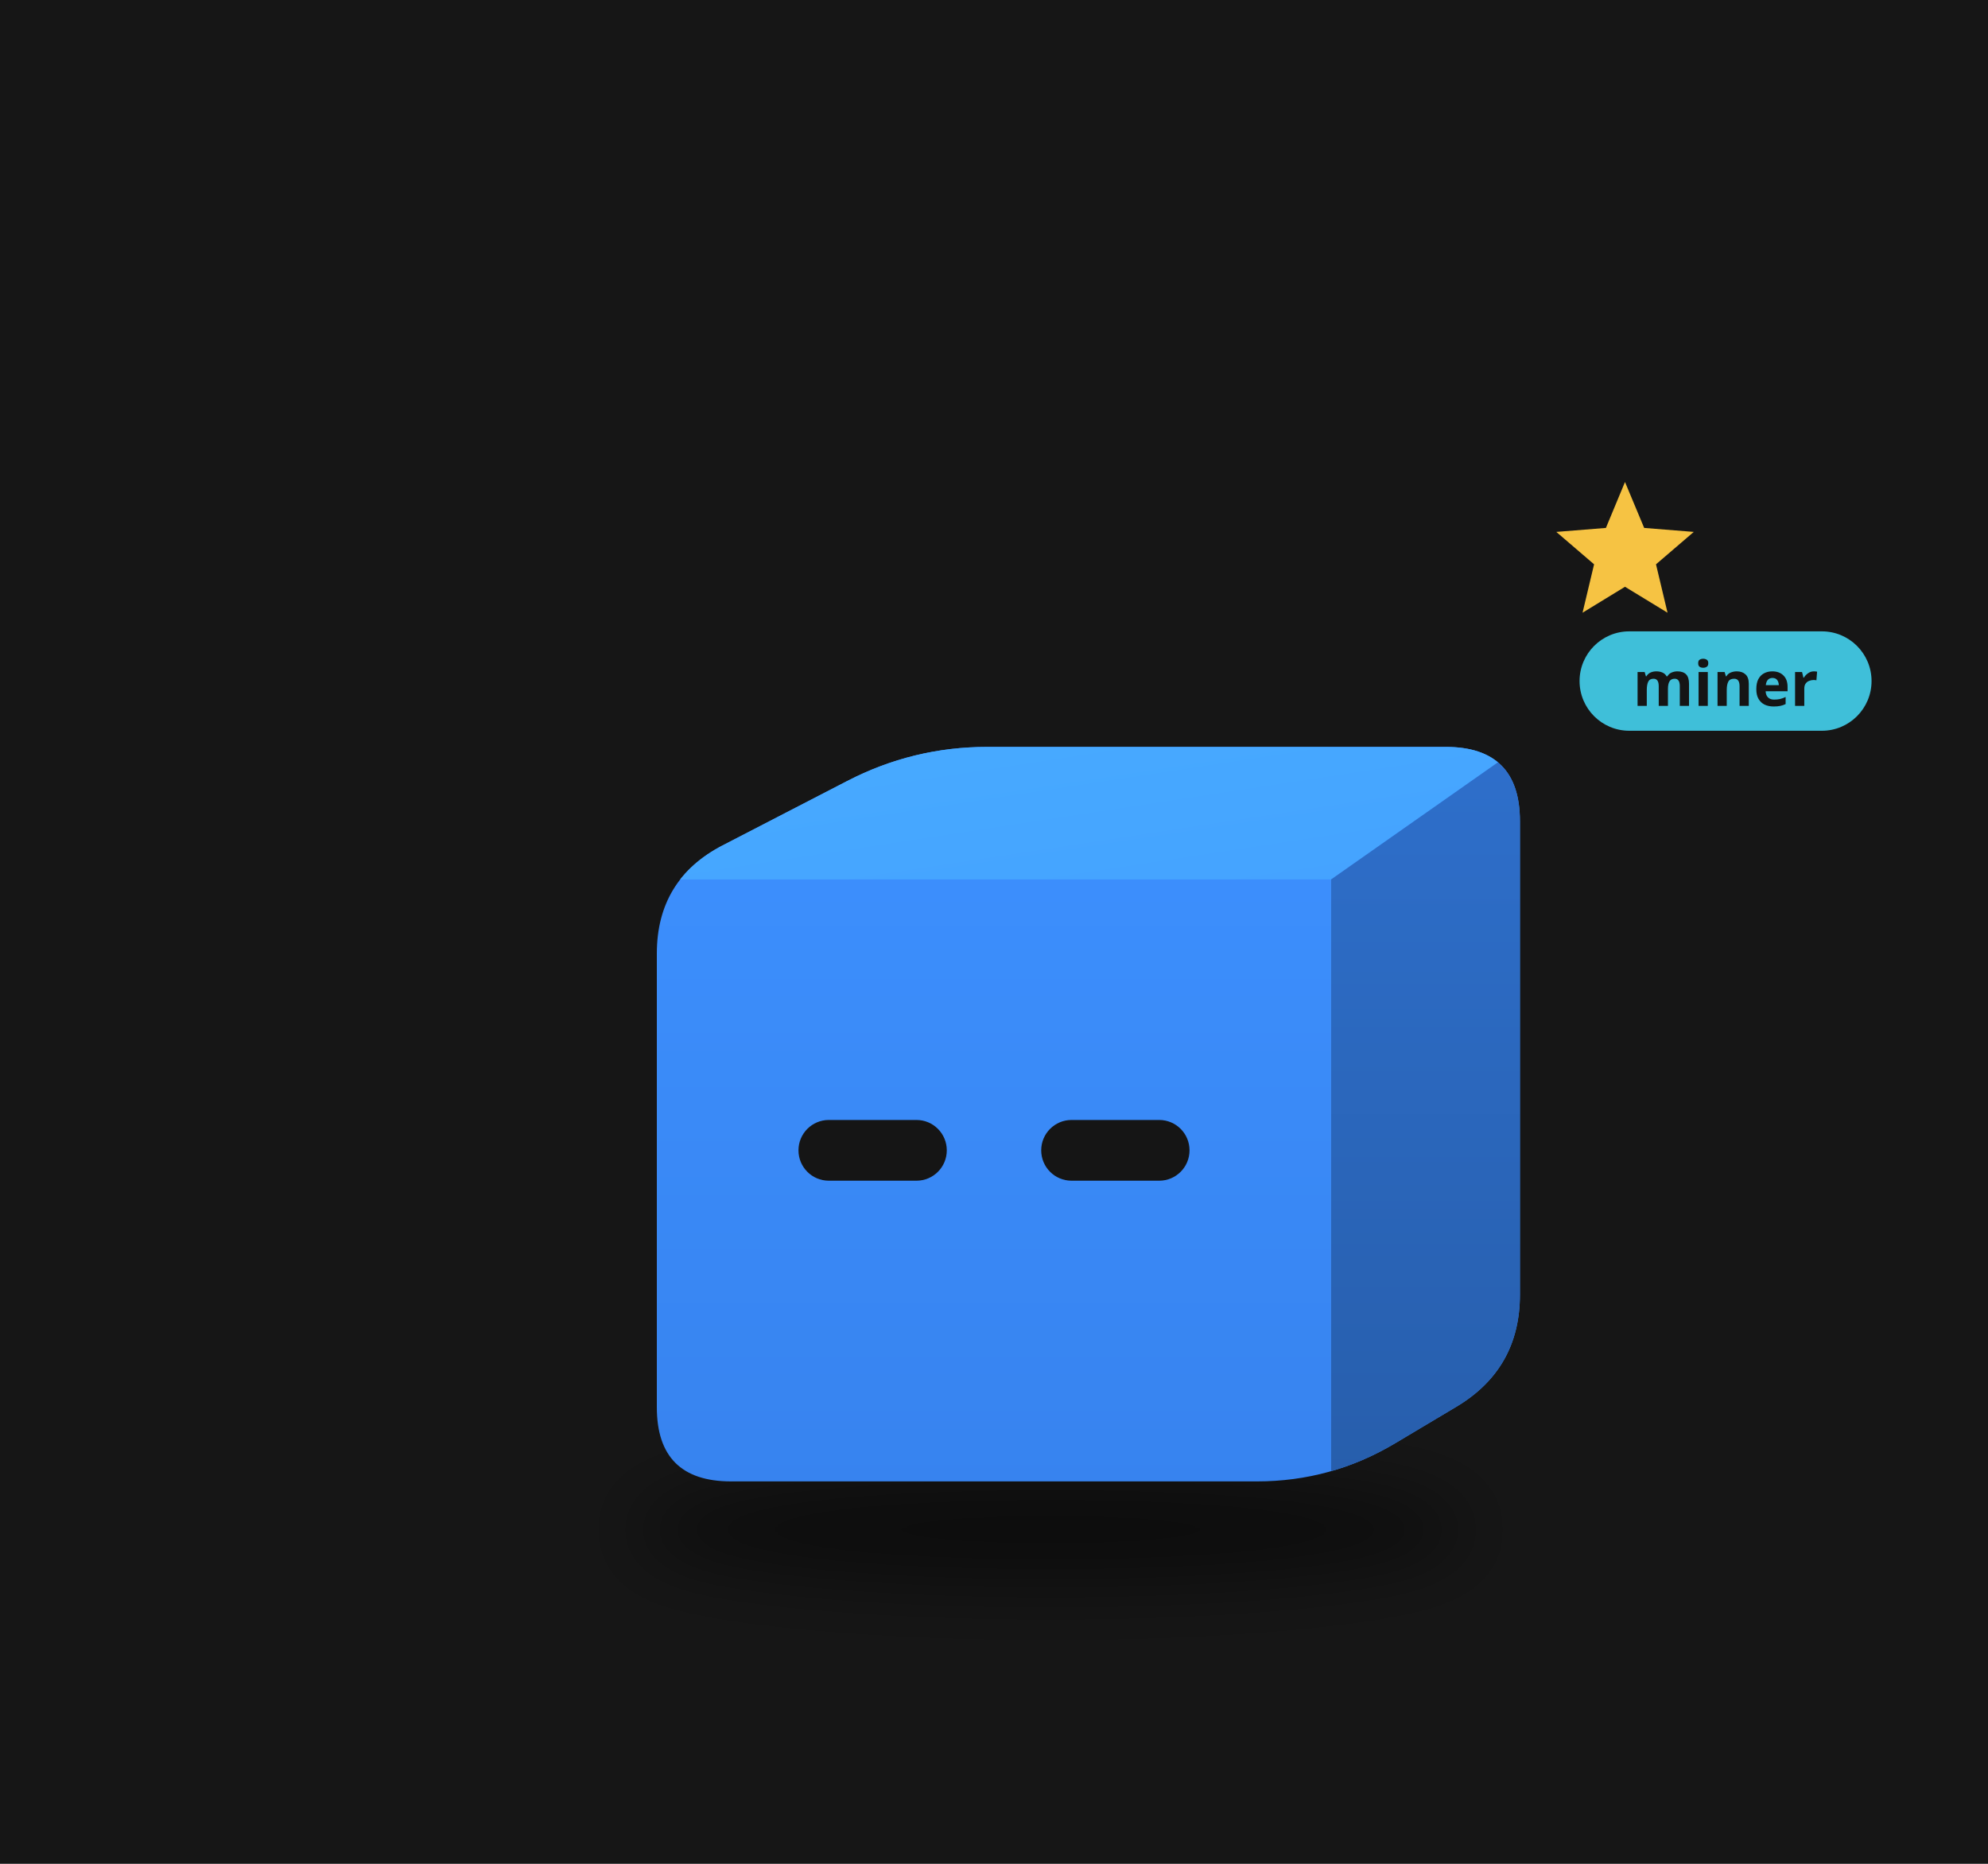
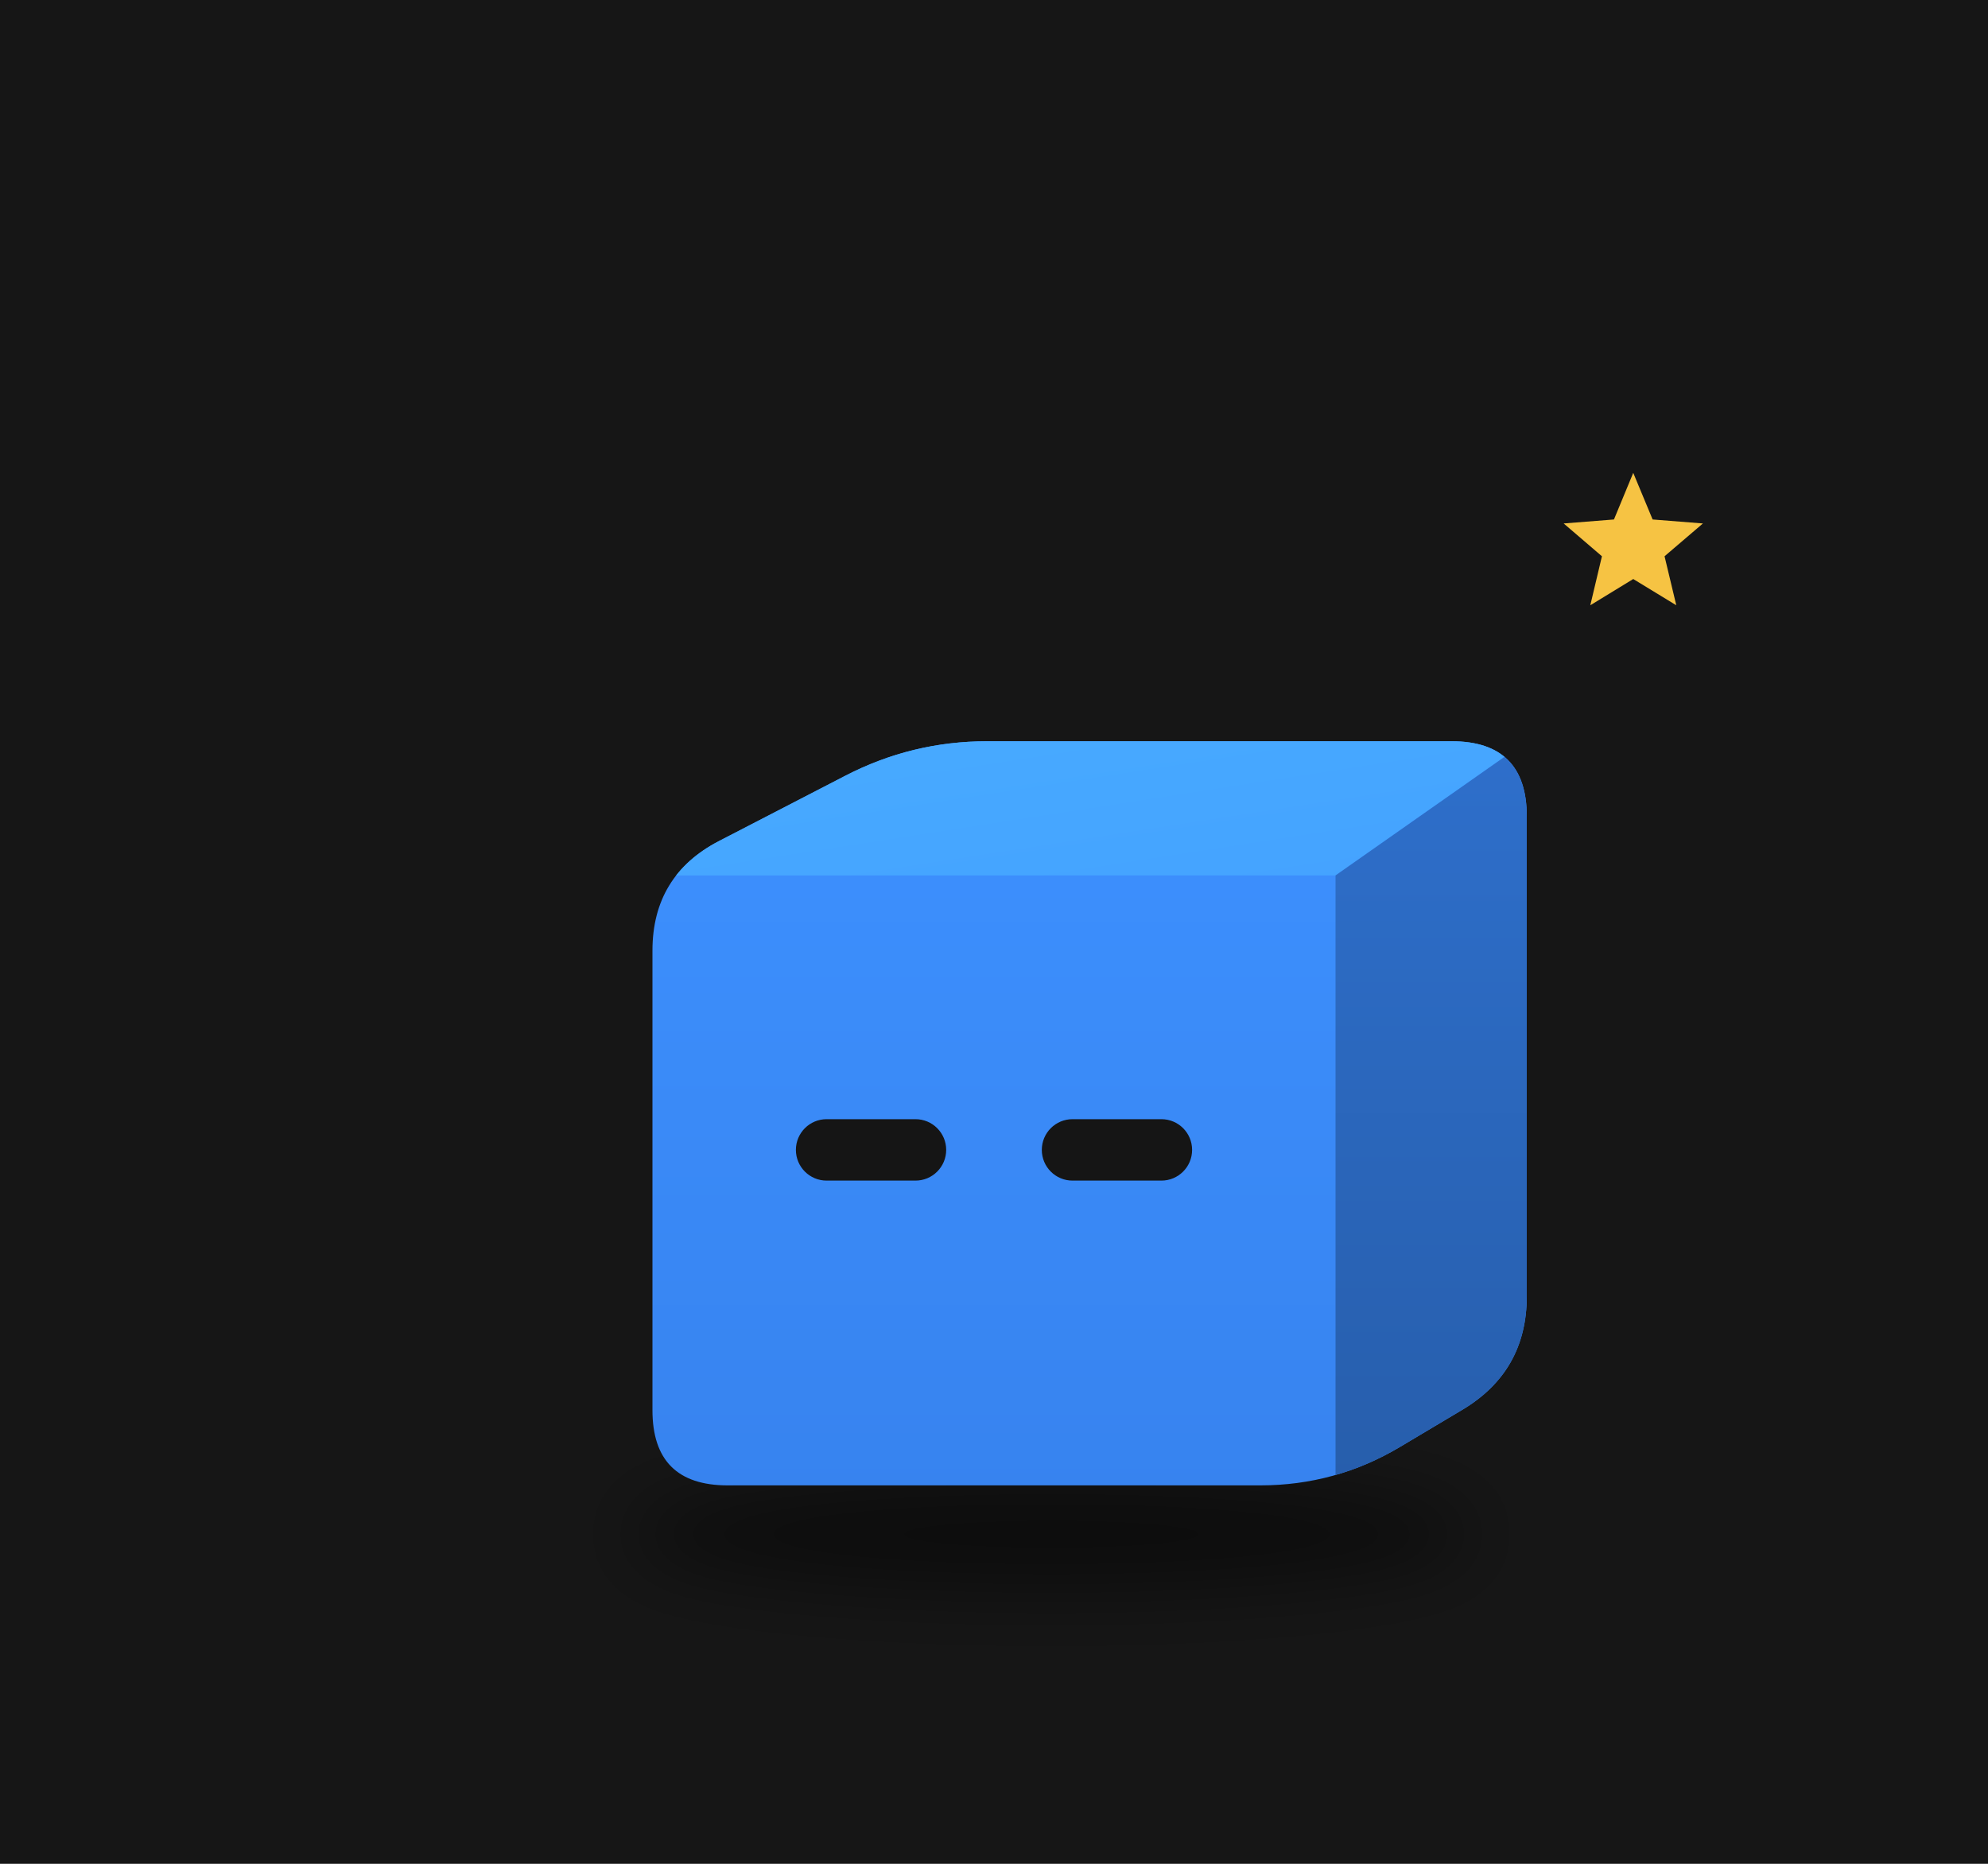
<svg xmlns="http://www.w3.org/2000/svg" viewBox="0 0 320 300" width="320" height="300">
  <rect width="320" height="300" fill="#161616" />
  <defs>
    <filter id="sh57" x="-30%" y="-80%" width="160%" height="260%">
-       <feGaussianBlur stdDeviation="3.63" />
+       <feGaussianBlur stdDeviation="3.68" />
    </filter>
    <clipPath id="clip58">
-       <path d="M-26.46,30.28 Q-33.92,30.28 -33.92,22.82 L-33.92,-22.82 Q-33.92,-30.28 -27.29,-33.71 L-14.77,-40.18 Q-8.14,-43.61 -0.68,-43.61 L45.45,-43.61 Q52.91,-43.61 52.91,-36.15 L52.91,11.50 Q52.91,18.96 46.50,22.78 L40.33,26.46 Q33.92,30.28 26.46,30.28 Z" />
+       <path d="M-26.80,30.68 Q-34.36,30.68 -34.36,23.12 L-34.36,-23.12 Q-34.36,-30.68 -27.65,-34.15 L-14.96,-40.71 Q-8.25,-44.18 -0.69,-44.18 L46.04,-44.18 Q53.60,-44.18 53.60,-36.62 L53.60,11.65 Q53.60,19.21 47.11,23.08 L40.85,26.81 Q34.36,30.68 26.80,30.68 Z" />
    </clipPath>
    <linearGradient id="gt59" x1="0" y1="0" x2="1" y2="1">
      <stop offset="0" stop-color="#48abff" />
      <stop offset="1" stop-color="#44a2ff" />
    </linearGradient>
    <linearGradient id="gs60" x1="0" y1="0" x2="0" y2="1">
      <stop offset="0" stop-color="#2e6fcb" />
      <stop offset="1" stop-color="#275eac" />
    </linearGradient>
    <linearGradient id="gf61" x1="0" y1="0" x2="0" y2="1">
      <stop offset="0" stop-color="#3d91ff" />
      <stop offset="1" stop-color="#3783ef" />
    </linearGradient>
  </defs>
  <g transform="translate(160,190) scale(1.6)">
-     <ellipse cx="5.70" cy="35.13" rx="42.06" ry="5.45" fill="#000" opacity="0.45" filter="url(#sh57)" />
+     <ellipse cx="5.77" cy="35.59" rx="42.61" ry="5.52" fill="#000" opacity="0.45" filter="url(#sh57)" />
    <g transform="translate(0.00,0.00)">
-       <animateTransform attributeName="transform" type="translate" values="0 0;0 -3.75;0 0" dur="0.8s" begin="-0.77s" calcMode="spline" keySplines="0.42 0 0.58 1;0.42 0 0.58 1" additive="sum" repeatCount="indefinite" />
+       <animateTransform attributeName="transform" type="translate" values="0 0;0 -3.80;0 0" dur="0.8s" begin="-0.77s" calcMode="spline" keySplines="0.42 0 0.58 1;0.42 0 0.58 1" additive="sum" repeatCount="indefinite" />
      <g clip-path="url(#clip58)">
-         <rect x="-34.918" y="-44.609" width="88.83" height="75.893" fill="url(#gf61)" />
-         <polygon points="-33.92,-30.28 33.92,-30.28 52.91,-43.61 -8.14,-43.61" fill="url(#gt59)" />
-         <polygon points="33.92,-30.28 52.91,-43.61 52.91,18.96 33.92,30.28" fill="url(#gs60)" />
+         <rect x="-35.361" y="-45.178" width="89.964" height="76.858" fill="url(#gf61)" />
+         <polygon points="-34.36,-30.68 34.36,-30.68 53.60,-44.18 -8.25,-44.18" fill="url(#gt59)" />
+         <polygon points="34.36,-30.68 53.60,-44.18 53.60,19.21 34.36,30.68" fill="url(#gs60)" />
      </g>
-       <rect x="-19.67" y="-6.08" width="14.92" height="6.11" rx="3.05" fill="#151515" />
-       <rect x="4.75" y="-6.08" width="14.92" height="6.11" rx="3.05" fill="#151515" />
+       <rect x="-19.93" y="-6.16" width="15.12" height="6.18" rx="3.09" fill="#151515" />
+       <rect x="4.81" y="-6.16" width="15.12" height="6.18" rx="3.09" fill="#151515" />
    </g>
    <g opacity="0">
      <animate attributeName="opacity" values="0;1;1;0" dur="1.8s" begin="0.0s" repeatCount="indefinite" />
-       <animateTransform attributeName="transform" type="translate" values="0 0;0 -21.20" dur="1.8s" begin="0.0s" additive="sum" repeatCount="indefinite" />
-       <circle cx="65.03" cy="18.17" r="6.06" fill="#f6c343" stroke="#e9b02c" stroke-width="1.21" />
-       <rect x="63.94" y="15.44" width="2.18" height="5.45" rx="0.61" fill="#e9b02c" />
+       <animateTransform attributeName="transform" type="translate" values="0 0;0 -21.48" dur="1.8s" begin="0.0s" additive="sum" repeatCount="indefinite" />
+       <circle cx="65.87" cy="18.41" r="6.14" fill="#f6c343" stroke="#e9b02c" stroke-width="1.23" />
+       <rect x="64.77" y="15.65" width="2.21" height="5.52" rx="0.61" fill="#e9b02c" />
    </g>
    <g opacity="0">
      <animate attributeName="opacity" values="0;1;1;0" dur="1.8s" begin="-0.6s" repeatCount="indefinite" />
-       <animateTransform attributeName="transform" type="translate" values="0 0;0 -21.20" dur="1.8s" begin="-0.6s" additive="sum" repeatCount="indefinite" />
-       <circle cx="71.08" cy="18.17" r="6.06" fill="#f6c343" stroke="#e9b02c" stroke-width="1.21" />
-       <rect x="69.99" y="15.44" width="2.18" height="5.45" rx="0.61" fill="#e9b02c" />
+       <animateTransform attributeName="transform" type="translate" values="0 0;0 -21.48" dur="1.8s" begin="-0.6s" additive="sum" repeatCount="indefinite" />
+       <circle cx="72.01" cy="18.41" r="6.14" fill="#f6c343" stroke="#e9b02c" stroke-width="1.23" />
+       <rect x="70.91" y="15.65" width="2.21" height="5.52" rx="0.61" fill="#e9b02c" />
    </g>
    <g opacity="0">
      <animate attributeName="opacity" values="0;1;1;0" dur="1.8s" begin="-1.2s" repeatCount="indefinite" />
-       <animateTransform attributeName="transform" type="translate" values="0 0;0 -21.20" dur="1.8s" begin="-1.2s" additive="sum" repeatCount="indefinite" />
-       <circle cx="77.14" cy="18.17" r="6.06" fill="#f6c343" stroke="#e9b02c" stroke-width="1.21" />
-       <rect x="76.05" y="15.44" width="2.18" height="5.45" rx="0.61" fill="#e9b02c" />
+       <animateTransform attributeName="transform" type="translate" values="0 0;0 -21.48" dur="1.8s" begin="-1.2s" additive="sum" repeatCount="indefinite" />
+       <circle cx="78.15" cy="18.41" r="6.14" fill="#f6c343" stroke="#e9b02c" stroke-width="1.23" />
+       <rect x="77.04" y="15.65" width="2.21" height="5.52" rx="0.61" fill="#e9b02c" />
    </g>
    <g>
      <animate attributeName="opacity" values="0;1;0" dur="1.2s" begin="0s" repeatCount="indefinite" />
-       <polygon points="63.48,-70.26 65.41,-65.64 70.40,-65.24 66.60,-61.98 67.76,-57.11 63.48,-59.72 59.21,-57.11 60.37,-61.98 56.57,-65.24 61.56,-65.64" fill="#f6c343" />
-     </g>
-     <g transform="translate(58.91,-49.61) scale(0.625) translate(-58.91,49.61)">
-       <rect x="58.91" y="-58.61" width="47" height="16" rx="8" fill="#3fbfd9" />
-       <text x="82.41" y="-46.61" font-size="10" font-family="sans-serif" font-weight="bold" text-anchor="middle" fill="#151515">miner</text>
+       <polygon points="64.31,-71.18 66.26,-66.49 71.32,-66.09 67.46,-62.79 68.64,-57.86 64.31,-60.50 59.99,-57.86 61.16,-62.79 57.31,-66.09 62.37,-66.49" fill="#f6c343" />
    </g>
  </g>
</svg>
